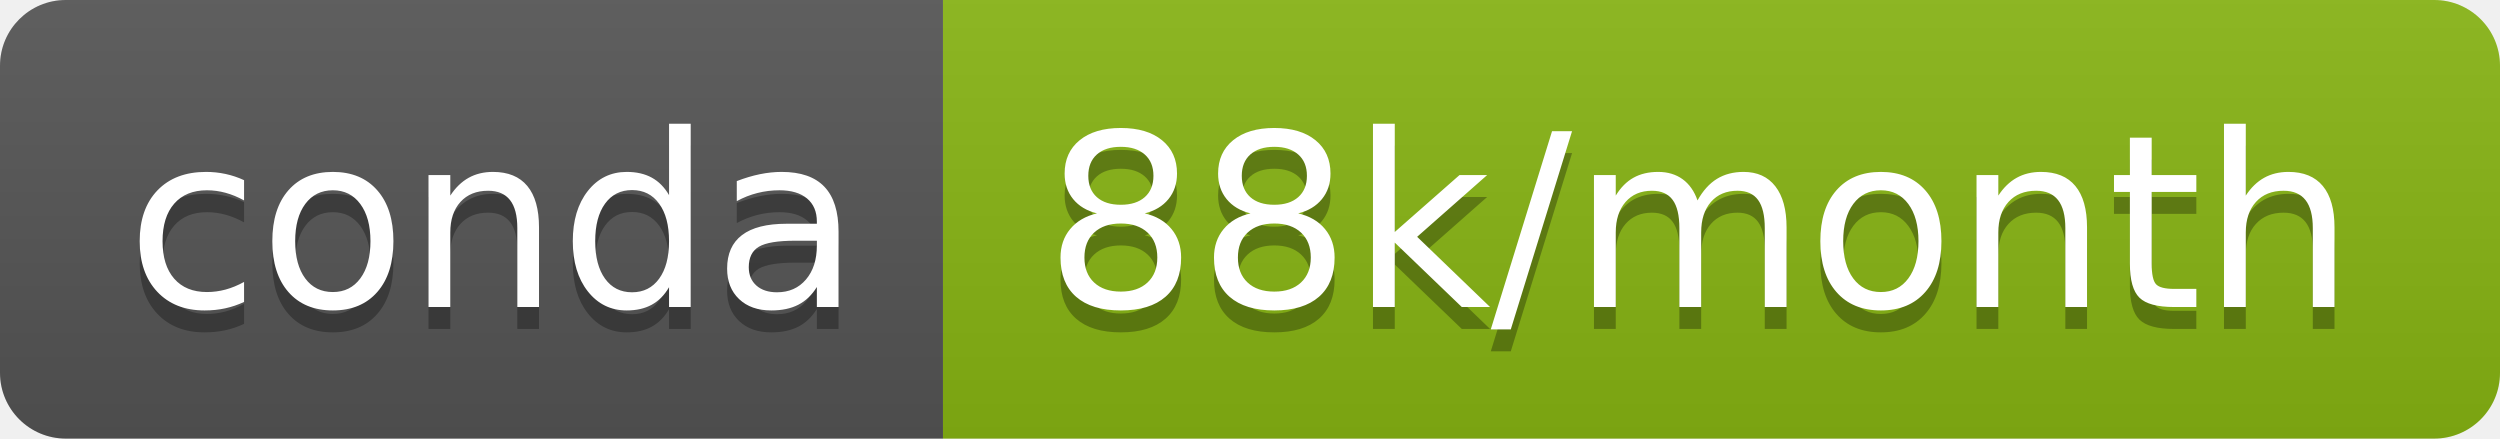
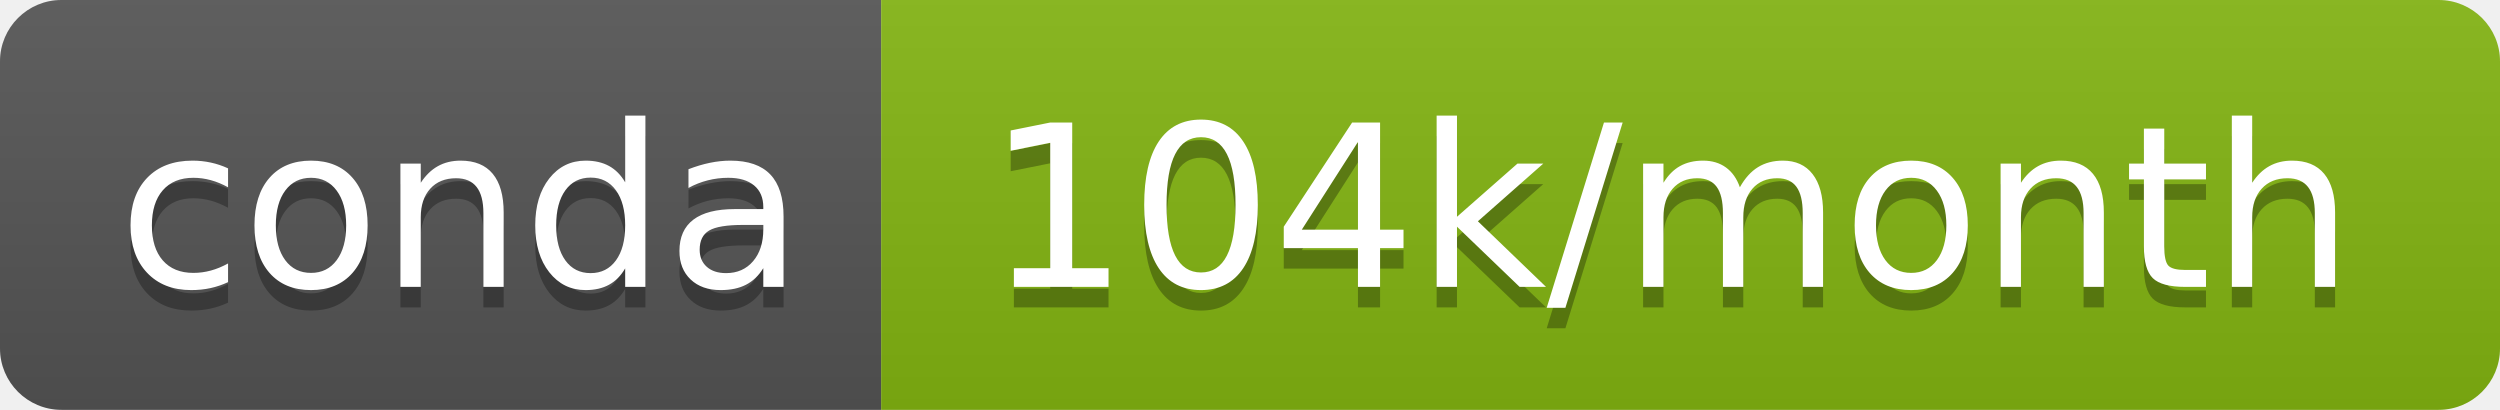
- <svg xmlns="http://www.w3.org/2000/svg" width="114" height="20" role="img" aria-label="conda: 88k/month">
+ <svg xmlns="http://www.w3.org/2000/svg" width="122" height="20" role="img" aria-label="conda: 104k/month">
  <linearGradient id="s" x2="0" y2="100%">
    <stop offset="0" stop-color="#bbb" stop-opacity=".1" />
    <stop offset="1" stop-opacity=".1" />
  </linearGradient>
  <clipPath id="r">
-     <rect width="114" height="20" rx="3" fill="#fff" />
+     <rect width="122" height="20" rx="3" fill="#fff" />
  </clipPath>
  <g clip-path="url(#r)">
    <rect width="43" height="20" fill="#555" />
-     <rect x="43" width="71" height="20" fill="#88b613" />
-     <rect width="114" height="20" fill="url(#s)" />
+     <rect x="43" width="79" height="20" fill="#83b512" />
+     <rect width="122" height="20" fill="url(#s)" />
  </g>
  <g fill="#fff" text-anchor="middle" font-family="Verdana,Geneva,DejaVu Sans,sans-serif" text-rendering="geometricPrecision" font-size="110">
    <text aria-hidden="true" x="225" y="150" fill="#010101" fill-opacity=".3" transform="scale(.1)" textLength="330">conda</text>
    <text x="225" y="140" transform="scale(.1)" fill="#fff" textLength="330">conda</text>
-     <text aria-hidden="true" x="775" y="150" fill="#010101" fill-opacity=".3" transform="scale(.1)" textLength="610">88k/month</text>
-     <text x="775" y="140" transform="scale(.1)" fill="#fff" textLength="610">88k/month</text>
+     <text aria-hidden="true" x="815" y="150" fill="#010101" fill-opacity=".3" transform="scale(.1)" textLength="690">104k/month</text>
+     <text x="815" y="140" transform="scale(.1)" fill="#fff" textLength="690">104k/month</text>
  </g>
</svg>
